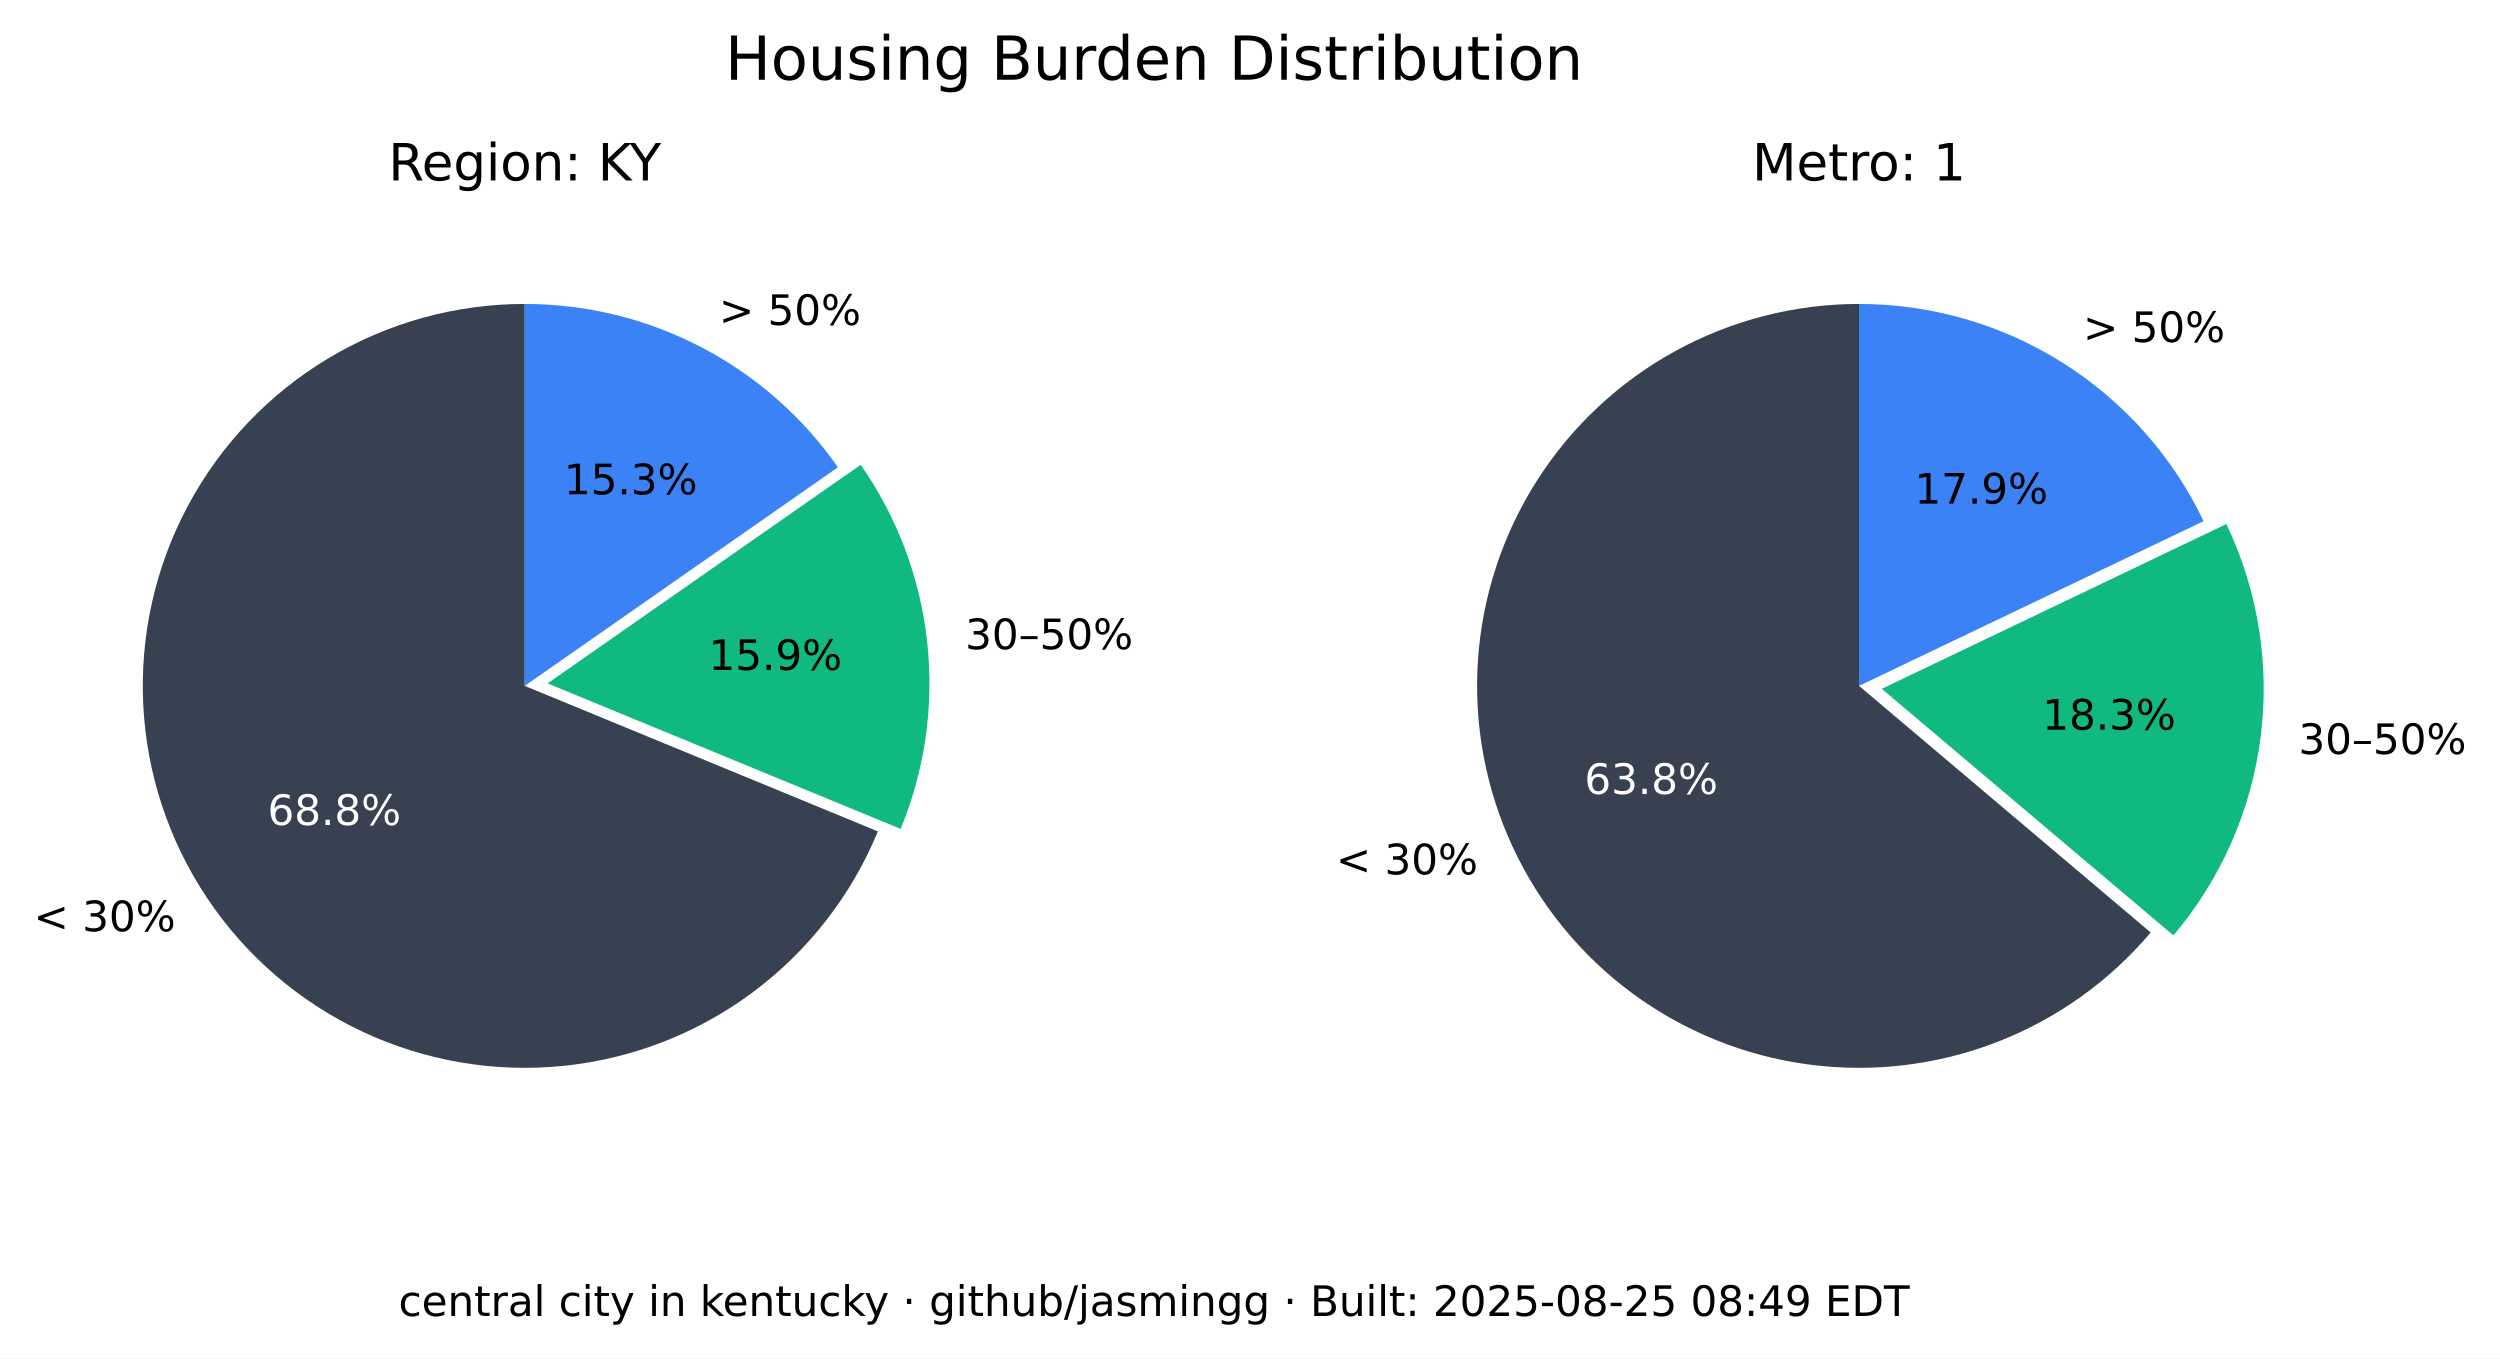
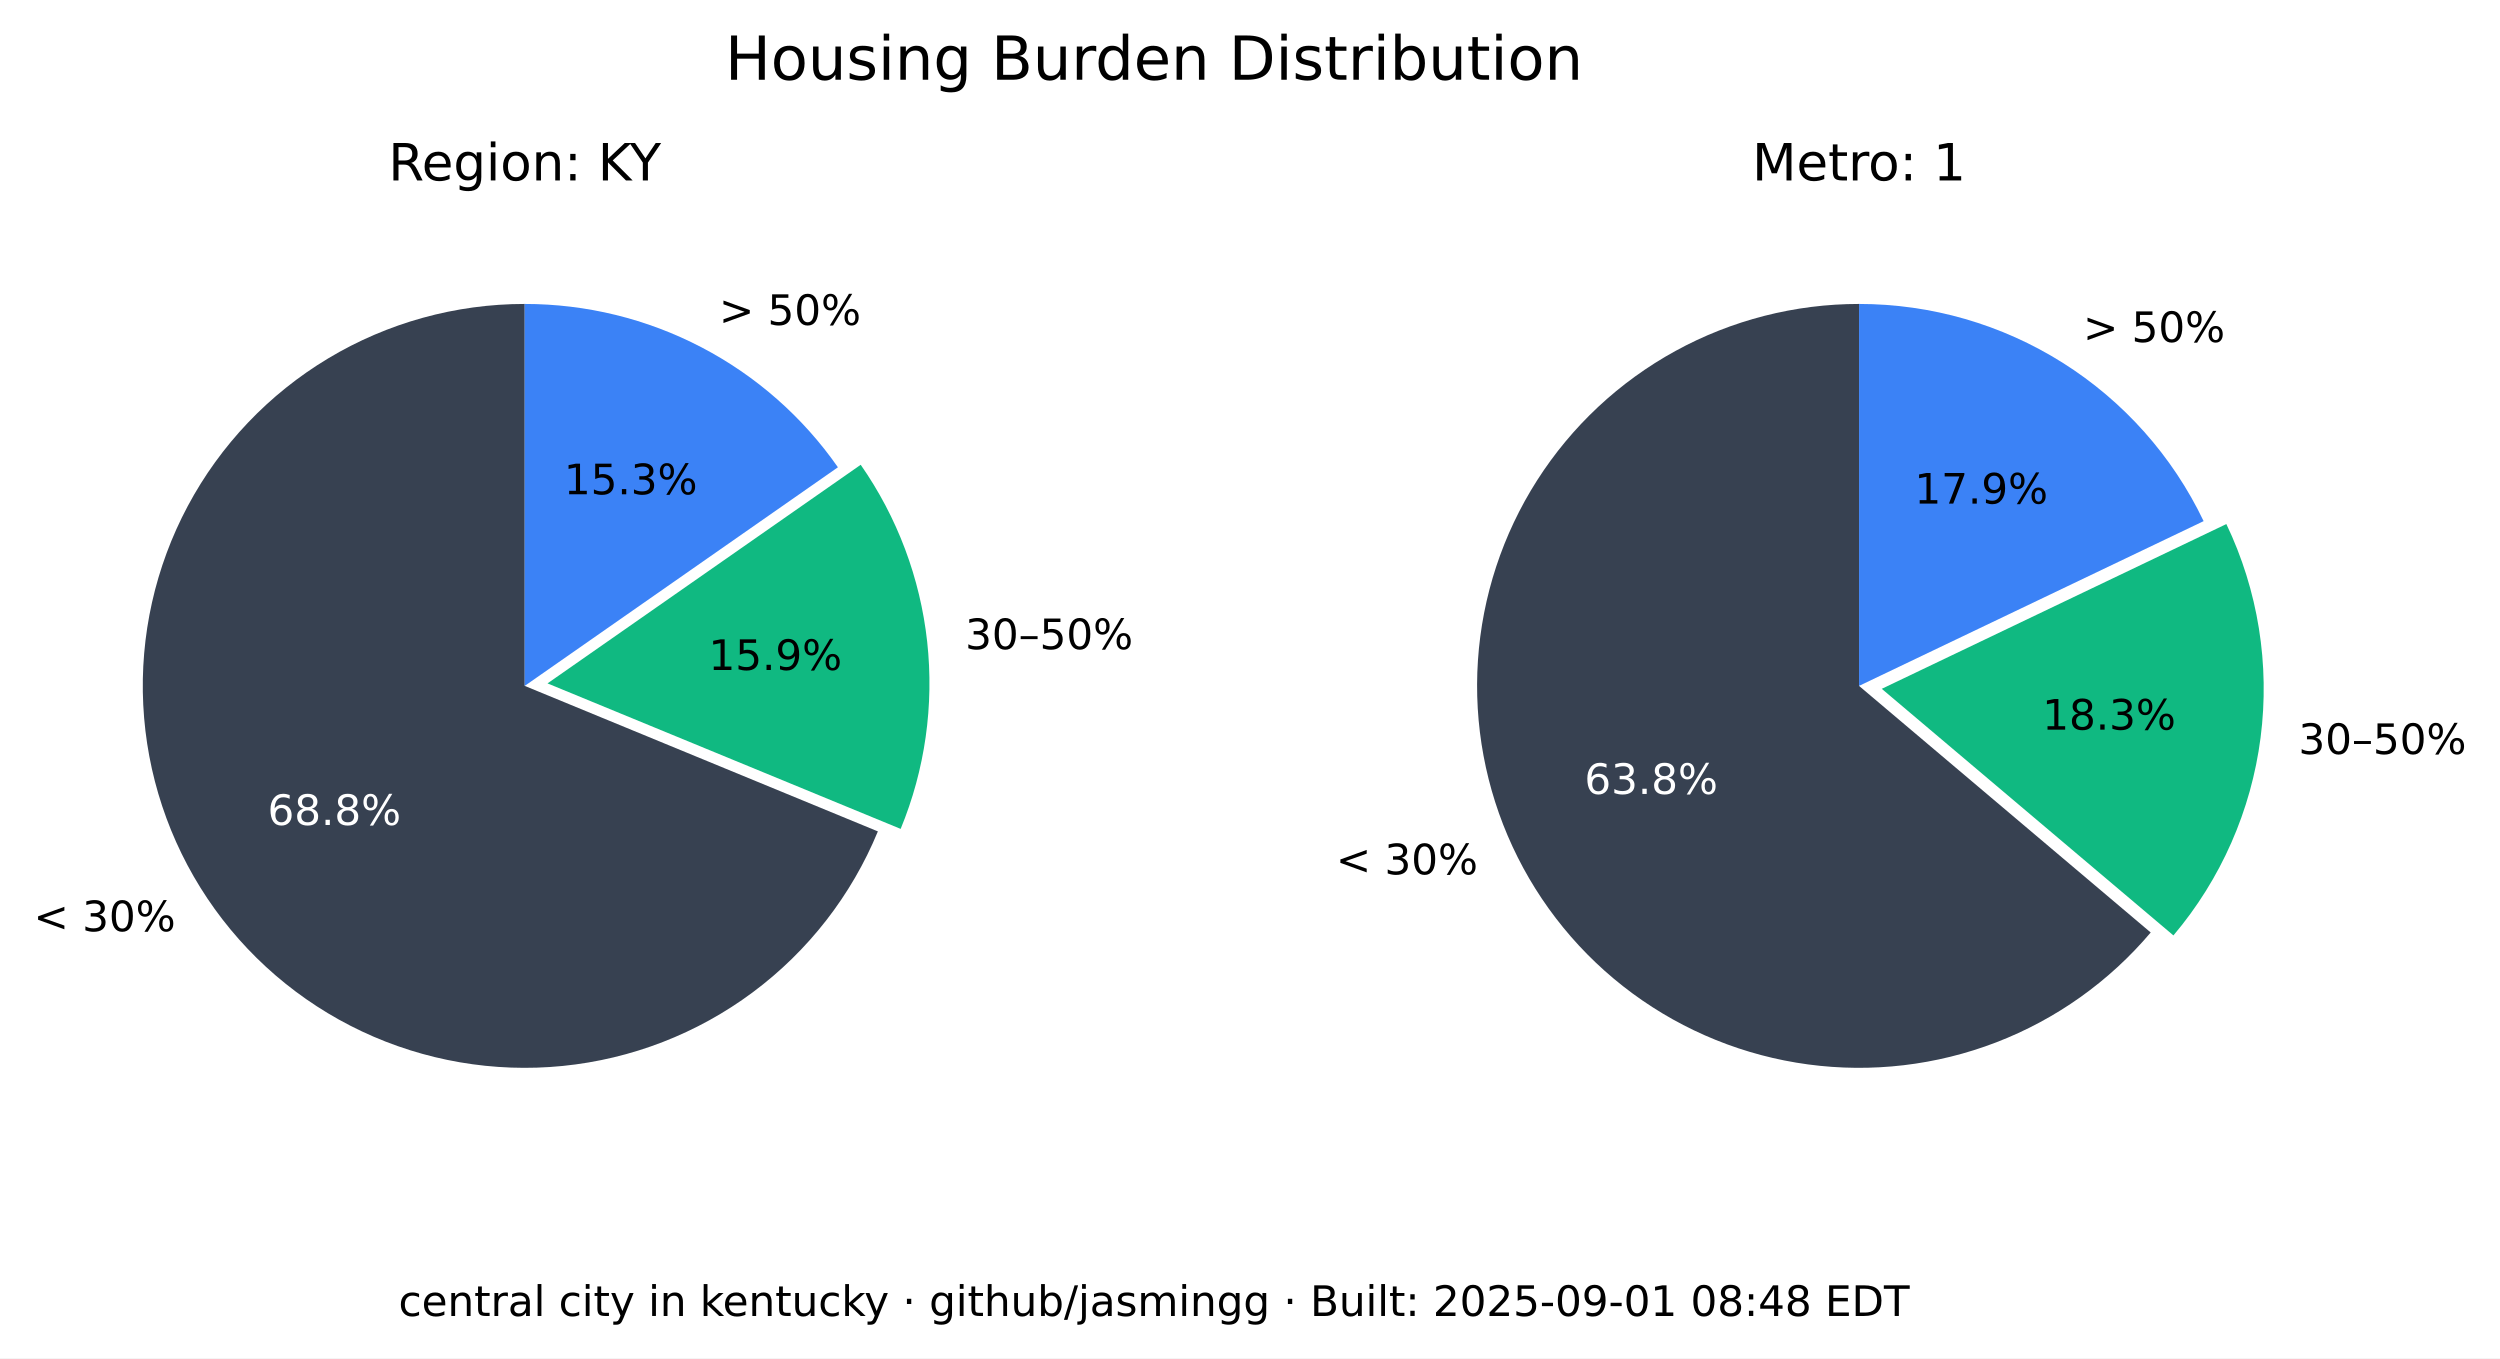
<svg xmlns="http://www.w3.org/2000/svg" xmlns:xlink="http://www.w3.org/1999/xlink" width="535.361pt" height="290.88pt" viewBox="0 0 535.361 290.88" version="1.1">
  <defs>
    <style type="text/css">*{stroke-linejoin: round; stroke-linecap: butt}</style>
  </defs>
  <g id="figure_1">
    <g id="patch_1">
      <path d="M 0 290.88  L 535.361 290.88  L 535.361 0  L 0 0  z " style="fill: #ffffff" />
    </g>
    <g id="axes_1">
      <g id="patch_2">
        <path d="M 112.367 65.088  C 97.551 65.088 83.008 69.114 70.301 76.735  C 57.594 84.355 47.194 95.287 40.215 108.357  C 33.237 121.428 29.939 136.152 30.677 150.951  C 31.414 165.749 36.159 180.073 44.402 192.385  C 52.646 204.697 64.082 214.541 77.483 220.86  C 90.885 227.179 105.755 229.74 120.499 228.267  C 135.242 226.794 149.312 221.342 161.199 212.496  C 173.085 203.65 182.347 191.738 187.992 178.039  L 112.367 146.88  z " style="fill: #374151" />
      </g>
      <g id="patch_3">
        <path d="M 192.87 177.503  C 198.091 164.831 200.044 151.048 198.55 137.424  C 197.055 123.8 192.159 110.768 184.314 99.529  L 117.246 146.345  z " style="fill: #10b981" />
      </g>
      <g id="patch_4">
        <path d="M 179.436 100.064  C 171.899 89.266 161.864 80.446 150.188 74.357  C 138.512 68.268 125.536 65.088 112.367 65.088  L 112.367 146.88  z " style="fill: #3b82f6" />
      </g>
      <g id="matplotlib.axis_1" />
      <g id="matplotlib.axis_2" />
      <g id="text_1">
        <g transform="translate(7.2 199.4189) scale(0.09 -0.09)">
          <defs>
            <path id="DejaVuSans-3c" d="M 4684 3150  L 1459 2003  L 4684 863  L 4684 294  L 678 1747  L 678 2266  L 4684 3719  L 4684 3150  z " transform="scale(0.015625)" />
            <path id="DejaVuSans-20" transform="scale(0.015625)" />
            <path id="DejaVuSans-33" d="M 2597 2516  Q 3050 2419 3304 2112  Q 3559 1806 3559 1356  Q 3559 666 3084 287  Q 2609 -91 1734 -91  Q 1441 -91 1130 -33  Q 819 25 488 141  L 488 750  Q 750 597 1062 519  Q 1375 441 1716 441  Q 2309 441 2620 675  Q 2931 909 2931 1356  Q 2931 1769 2642 2001  Q 2353 2234 1838 2234  L 1294 2234  L 1294 2753  L 1863 2753  Q 2328 2753 2575 2939  Q 2822 3125 2822 3475  Q 2822 3834 2567 4026  Q 2313 4219 1838 4219  Q 1578 4219 1281 4162  Q 984 4106 628 3988  L 628 4550  Q 988 4650 1302 4700  Q 1616 4750 1894 4750  Q 2613 4750 3031 4423  Q 3450 4097 3450 3541  Q 3450 3153 3228 2886  Q 3006 2619 2597 2516  z " transform="scale(0.015625)" />
            <path id="DejaVuSans-30" d="M 2034 4250  Q 1547 4250 1301 3770  Q 1056 3291 1056 2328  Q 1056 1369 1301 889  Q 1547 409 2034 409  Q 2525 409 2770 889  Q 3016 1369 3016 2328  Q 3016 3291 2770 3770  Q 2525 4250 2034 4250  z M 2034 4750  Q 2819 4750 3233 4129  Q 3647 3509 3647 2328  Q 3647 1150 3233 529  Q 2819 -91 2034 -91  Q 1250 -91 836 529  Q 422 1150 422 2328  Q 422 3509 836 4129  Q 1250 4750 2034 4750  z " transform="scale(0.015625)" />
            <path id="DejaVuSans-25" d="M 4653 2053  Q 4381 2053 4226 1822  Q 4072 1591 4072 1178  Q 4072 772 4226 539  Q 4381 306 4653 306  Q 4919 306 5073 539  Q 5228 772 5228 1178  Q 5228 1588 5073 1820  Q 4919 2053 4653 2053  z M 4653 2450  Q 5147 2450 5437 2106  Q 5728 1763 5728 1178  Q 5728 594 5436 251  Q 5144 -91 4653 -91  Q 4153 -91 3862 251  Q 3572 594 3572 1178  Q 3572 1766 3864 2108  Q 4156 2450 4653 2450  z M 1428 4353  Q 1159 4353 1004 4120  Q 850 3888 850 3481  Q 850 3069 1003 2837  Q 1156 2606 1428 2606  Q 1700 2606 1854 2837  Q 2009 3069 2009 3481  Q 2009 3884 1853 4118  Q 1697 4353 1428 4353  z M 4250 4750  L 4750 4750  L 1831 -91  L 1331 -91  L 4250 4750  z M 1428 4750  Q 1922 4750 2215 4408  Q 2509 4066 2509 3481  Q 2509 2891 2217 2550  Q 1925 2209 1428 2209  Q 931 2209 642 2551  Q 353 2894 353 3481  Q 353 4063 643 4406  Q 934 4750 1428 4750  z " transform="scale(0.015625)" />
          </defs>
          <use xlink:href="#DejaVuSans-3c" />
          <use xlink:href="#DejaVuSans-20" x="83.789" />
          <use xlink:href="#DejaVuSans-33" x="115.576" />
          <use xlink:href="#DejaVuSans-30" x="179.199" />
          <use xlink:href="#DejaVuSans-25" x="242.822" />
        </g>
      </g>
      <g id="text_2">
        <g style="fill: #ffffff" transform="translate(57.29316 176.6664) scale(0.09 -0.09)">
          <defs>
            <path id="DejaVuSans-36" d="M 2113 2584  Q 1688 2584 1439 2293  Q 1191 2003 1191 1497  Q 1191 994 1439 701  Q 1688 409 2113 409  Q 2538 409 2786 701  Q 3034 994 3034 1497  Q 3034 2003 2786 2293  Q 2538 2584 2113 2584  z M 3366 4563  L 3366 3988  Q 3128 4100 2886 4159  Q 2644 4219 2406 4219  Q 1781 4219 1451 3797  Q 1122 3375 1075 2522  Q 1259 2794 1537 2939  Q 1816 3084 2150 3084  Q 2853 3084 3261 2657  Q 3669 2231 3669 1497  Q 3669 778 3244 343  Q 2819 -91 2113 -91  Q 1303 -91 875 529  Q 447 1150 447 2328  Q 447 3434 972 4092  Q 1497 4750 2381 4750  Q 2619 4750 2861 4703  Q 3103 4656 3366 4563  z " transform="scale(0.015625)" />
            <path id="DejaVuSans-38" d="M 2034 2216  Q 1584 2216 1326 1975  Q 1069 1734 1069 1313  Q 1069 891 1326 650  Q 1584 409 2034 409  Q 2484 409 2743 651  Q 3003 894 3003 1313  Q 3003 1734 2745 1975  Q 2488 2216 2034 2216  z M 1403 2484  Q 997 2584 770 2862  Q 544 3141 544 3541  Q 544 4100 942 4425  Q 1341 4750 2034 4750  Q 2731 4750 3128 4425  Q 3525 4100 3525 3541  Q 3525 3141 3298 2862  Q 3072 2584 2669 2484  Q 3125 2378 3379 2068  Q 3634 1759 3634 1313  Q 3634 634 3220 271  Q 2806 -91 2034 -91  Q 1263 -91 848 271  Q 434 634 434 1313  Q 434 1759 690 2068  Q 947 2378 1403 2484  z M 1172 3481  Q 1172 3119 1398 2916  Q 1625 2713 2034 2713  Q 2441 2713 2670 2916  Q 2900 3119 2900 3481  Q 2900 3844 2670 4047  Q 2441 4250 2034 4250  Q 1625 4250 1398 4047  Q 1172 3844 1172 3481  z " transform="scale(0.015625)" />
            <path id="DejaVuSans-2e" d="M 684 794  L 1344 794  L 1344 0  L 684 0  L 684 794  z " transform="scale(0.015625)" />
          </defs>
          <use xlink:href="#DejaVuSans-36" />
          <use xlink:href="#DejaVuSans-38" x="63.623" />
          <use xlink:href="#DejaVuSans-2e" x="127.246" />
          <use xlink:href="#DejaVuSans-38" x="159.033" />
          <use xlink:href="#DejaVuSans-25" x="222.656" />
        </g>
      </g>
      <g id="text_3">
        <g transform="translate(206.68 139.015) scale(0.09 -0.09)">
          <defs>
            <path id="DejaVuSans-2013" d="M 313 1978  L 2888 1978  L 2888 1528  L 313 1528  L 313 1978  z " transform="scale(0.015625)" />
            <path id="DejaVuSans-35" d="M 691 4666  L 3169 4666  L 3169 4134  L 1269 4134  L 1269 2991  Q 1406 3038 1543 3061  Q 1681 3084 1819 3084  Q 2600 3084 3056 2656  Q 3513 2228 3513 1497  Q 3513 744 3044 326  Q 2575 -91 1722 -91  Q 1428 -91 1123 -41  Q 819 9 494 109  L 494 744  Q 775 591 1075 516  Q 1375 441 1709 441  Q 2250 441 2565 725  Q 2881 1009 2881 1497  Q 2881 1984 2565 2268  Q 2250 2553 1709 2553  Q 1456 2553 1204 2497  Q 953 2441 691 2322  L 691 4666  z " transform="scale(0.015625)" />
          </defs>
          <use xlink:href="#DejaVuSans-33" />
          <use xlink:href="#DejaVuSans-30" x="63.623" />
          <use xlink:href="#DejaVuSans-2013" x="127.246" />
          <use xlink:href="#DejaVuSans-35" x="177.246" />
          <use xlink:href="#DejaVuSans-30" x="240.869" />
          <use xlink:href="#DejaVuSans-25" x="304.492" />
        </g>
      </g>
      <g id="text_4">
        <g transform="translate(151.7328 143.4755) scale(0.09 -0.09)">
          <defs>
            <path id="DejaVuSans-31" d="M 794 531  L 1825 531  L 1825 4091  L 703 3866  L 703 4441  L 1819 4666  L 2450 4666  L 2450 531  L 3481 531  L 3481 0  L 794 0  L 794 531  z " transform="scale(0.015625)" />
            <path id="DejaVuSans-39" d="M 703 97  L 703 672  Q 941 559 1184 500  Q 1428 441 1663 441  Q 2288 441 2617 861  Q 2947 1281 2994 2138  Q 2813 1869 2534 1725  Q 2256 1581 1919 1581  Q 1219 1581 811 2004  Q 403 2428 403 3163  Q 403 3881 828 4315  Q 1253 4750 1959 4750  Q 2769 4750 3195 4129  Q 3622 3509 3622 2328  Q 3622 1225 3098 567  Q 2575 -91 1691 -91  Q 1453 -91 1209 -44  Q 966 3 703 97  z M 1959 2075  Q 2384 2075 2632 2365  Q 2881 2656 2881 3163  Q 2881 3666 2632 3958  Q 2384 4250 1959 4250  Q 1534 4250 1286 3958  Q 1038 3666 1038 3163  Q 1038 2656 1286 2365  Q 1534 2075 1959 2075  z " transform="scale(0.015625)" />
          </defs>
          <use xlink:href="#DejaVuSans-31" />
          <use xlink:href="#DejaVuSans-35" x="63.623" />
          <use xlink:href="#DejaVuSans-2e" x="127.246" />
          <use xlink:href="#DejaVuSans-39" x="159.033" />
          <use xlink:href="#DejaVuSans-25" x="222.656" />
        </g>
      </g>
      <g id="text_5">
        <g transform="translate(153.97 69.58851) scale(0.09 -0.09)">
          <defs>
            <path id="DejaVuSans-3e" d="M 678 3150  L 678 3719  L 4684 2266  L 4684 1747  L 678 294  L 678 863  L 3897 2003  L 678 3150  z " transform="scale(0.015625)" />
          </defs>
          <use xlink:href="#DejaVuSans-3e" />
          <use xlink:href="#DejaVuSans-20" x="83.789" />
          <use xlink:href="#DejaVuSans-35" x="115.576" />
          <use xlink:href="#DejaVuSans-30" x="179.199" />
          <use xlink:href="#DejaVuSans-25" x="242.822" />
        </g>
      </g>
      <g id="text_6">
        <g transform="translate(120.7644 105.8498) scale(0.09 -0.09)">
          <use xlink:href="#DejaVuSans-31" />
          <use xlink:href="#DejaVuSans-35" x="63.623" />
          <use xlink:href="#DejaVuSans-2e" x="127.246" />
          <use xlink:href="#DejaVuSans-33" x="159.033" />
          <use xlink:href="#DejaVuSans-25" x="222.656" />
        </g>
      </g>
      <g id="text_7">
        <g transform="translate(83.17094 38.64) scale(0.11 -0.11)">
          <defs>
            <path id="DejaVuSans-52" d="M 2841 2188  Q 3044 2119 3236 1894  Q 3428 1669 3622 1275  L 4263 0  L 3584 0  L 2988 1197  Q 2756 1666 2539 1819  Q 2322 1972 1947 1972  L 1259 1972  L 1259 0  L 628 0  L 628 4666  L 2053 4666  Q 2853 4666 3247 4331  Q 3641 3997 3641 3322  Q 3641 2881 3436 2590  Q 3231 2300 2841 2188  z M 1259 4147  L 1259 2491  L 2053 2491  Q 2509 2491 2742 2702  Q 2975 2913 2975 3322  Q 2975 3731 2742 3939  Q 2509 4147 2053 4147  L 1259 4147  z " transform="scale(0.015625)" />
            <path id="DejaVuSans-65" d="M 3597 1894  L 3597 1613  L 953 1613  Q 991 1019 1311 708  Q 1631 397 2203 397  Q 2534 397 2845 478  Q 3156 559 3463 722  L 3463 178  Q 3153 47 2828 -22  Q 2503 -91 2169 -91  Q 1331 -91 842 396  Q 353 884 353 1716  Q 353 2575 817 3079  Q 1281 3584 2069 3584  Q 2775 3584 3186 3129  Q 3597 2675 3597 1894  z M 3022 2063  Q 3016 2534 2758 2815  Q 2500 3097 2075 3097  Q 1594 3097 1305 2825  Q 1016 2553 972 2059  L 3022 2063  z " transform="scale(0.015625)" />
            <path id="DejaVuSans-67" d="M 2906 1791  Q 2906 2416 2648 2759  Q 2391 3103 1925 3103  Q 1463 3103 1205 2759  Q 947 2416 947 1791  Q 947 1169 1205 825  Q 1463 481 1925 481  Q 2391 481 2648 825  Q 2906 1169 2906 1791  z M 3481 434  Q 3481 -459 3084 -895  Q 2688 -1331 1869 -1331  Q 1566 -1331 1297 -1286  Q 1028 -1241 775 -1147  L 775 -588  Q 1028 -725 1275 -790  Q 1522 -856 1778 -856  Q 2344 -856 2625 -561  Q 2906 -266 2906 331  L 2906 616  Q 2728 306 2450 153  Q 2172 0 1784 0  Q 1141 0 747 490  Q 353 981 353 1791  Q 353 2603 747 3093  Q 1141 3584 1784 3584  Q 2172 3584 2450 3431  Q 2728 3278 2906 2969  L 2906 3500  L 3481 3500  L 3481 434  z " transform="scale(0.015625)" />
            <path id="DejaVuSans-69" d="M 603 3500  L 1178 3500  L 1178 0  L 603 0  L 603 3500  z M 603 4863  L 1178 4863  L 1178 4134  L 603 4134  L 603 4863  z " transform="scale(0.015625)" />
            <path id="DejaVuSans-6f" d="M 1959 3097  Q 1497 3097 1228 2736  Q 959 2375 959 1747  Q 959 1119 1226 758  Q 1494 397 1959 397  Q 2419 397 2687 759  Q 2956 1122 2956 1747  Q 2956 2369 2687 2733  Q 2419 3097 1959 3097  z M 1959 3584  Q 2709 3584 3137 3096  Q 3566 2609 3566 1747  Q 3566 888 3137 398  Q 2709 -91 1959 -91  Q 1206 -91 779 398  Q 353 888 353 1747  Q 353 2609 779 3096  Q 1206 3584 1959 3584  z " transform="scale(0.015625)" />
            <path id="DejaVuSans-6e" d="M 3513 2113  L 3513 0  L 2938 0  L 2938 2094  Q 2938 2591 2744 2837  Q 2550 3084 2163 3084  Q 1697 3084 1428 2787  Q 1159 2491 1159 1978  L 1159 0  L 581 0  L 581 3500  L 1159 3500  L 1159 2956  Q 1366 3272 1645 3428  Q 1925 3584 2291 3584  Q 2894 3584 3203 3211  Q 3513 2838 3513 2113  z " transform="scale(0.015625)" />
            <path id="DejaVuSans-3a" d="M 750 794  L 1409 794  L 1409 0  L 750 0  L 750 794  z M 750 3309  L 1409 3309  L 1409 2516  L 750 2516  L 750 3309  z " transform="scale(0.015625)" />
            <path id="DejaVuSans-4b" d="M 628 4666  L 1259 4666  L 1259 2694  L 3353 4666  L 4166 4666  L 1850 2491  L 4331 0  L 3500 0  L 1259 2247  L 1259 0  L 628 0  L 628 4666  z " transform="scale(0.015625)" />
            <path id="DejaVuSans-59" d="M -13 4666  L 666 4666  L 1959 2747  L 3244 4666  L 3922 4666  L 2272 2222  L 2272 0  L 1638 0  L 1638 2222  L -13 4666  z " transform="scale(0.015625)" />
          </defs>
          <use xlink:href="#DejaVuSans-52" />
          <use xlink:href="#DejaVuSans-65" x="64.982" />
          <use xlink:href="#DejaVuSans-67" x="126.506" />
          <use xlink:href="#DejaVuSans-69" x="189.982" />
          <use xlink:href="#DejaVuSans-6f" x="217.766" />
          <use xlink:href="#DejaVuSans-6e" x="278.947" />
          <use xlink:href="#DejaVuSans-3a" x="342.326" />
          <use xlink:href="#DejaVuSans-20" x="376.018" />
          <use xlink:href="#DejaVuSans-4b" x="407.805" />
          <use xlink:href="#DejaVuSans-59" x="469.756" />
        </g>
      </g>
    </g>
    <g id="axes_2">
      <g id="patch_5">
        <path d="M 398.102 65.088  C 384.363 65.088 370.843 68.55 358.795 75.152  C 346.746 81.755 336.553 91.288 329.16 102.868  C 321.768 114.449 317.41 127.707 316.493 141.415  C 315.575 155.124 318.125 168.845 323.908 181.307  C 329.691 193.77 338.522 204.577 349.583 212.727  C 360.643 220.877 373.581 226.11 387.197 227.942  C 400.813 229.774 414.674 228.145 427.495 223.208  C 440.317 218.271 451.689 210.181 460.56 199.69  L 398.102 146.88  z " style="fill: #374151" />
      </g>
      <g id="patch_6">
        <path d="M 465.427 200.316  C 475.6 188.286 482.083 173.568 484.093 157.942  C 486.103 142.316 483.556 126.437 476.76 112.224  L 402.969 147.506  z " style="fill: #10b981" />
      </g>
      <g id="patch_7">
        <path d="M 471.893 111.598  C 465.235 97.674 454.771 85.915 441.714 77.686  C 428.658 69.456 413.535 65.088 398.102 65.088  L 398.102 146.88  z " style="fill: #3b82f6" />
      </g>
      <g id="matplotlib.axis_3" />
      <g id="matplotlib.axis_4" />
      <g id="text_8">
        <g transform="translate(286.0829 187.2335) scale(0.09 -0.09)">
          <use xlink:href="#DejaVuSans-3c" />
          <use xlink:href="#DejaVuSans-20" x="83.789" />
          <use xlink:href="#DejaVuSans-33" x="115.576" />
          <use xlink:href="#DejaVuSans-30" x="179.199" />
          <use xlink:href="#DejaVuSans-25" x="242.822" />
        </g>
      </g>
      <g id="text_9">
        <g style="fill: #ffffff" transform="translate(339.2904 170.0199) scale(0.09 -0.09)">
          <use xlink:href="#DejaVuSans-36" />
          <use xlink:href="#DejaVuSans-33" x="63.623" />
          <use xlink:href="#DejaVuSans-2e" x="127.246" />
          <use xlink:href="#DejaVuSans-38" x="159.033" />
          <use xlink:href="#DejaVuSans-25" x="222.656" />
        </g>
      </g>
      <g id="text_10">
        <g transform="translate(492.2051 161.4692) scale(0.09 -0.09)">
          <use xlink:href="#DejaVuSans-33" />
          <use xlink:href="#DejaVuSans-30" x="63.623" />
          <use xlink:href="#DejaVuSans-2013" x="127.246" />
          <use xlink:href="#DejaVuSans-35" x="177.246" />
          <use xlink:href="#DejaVuSans-30" x="240.869" />
          <use xlink:href="#DejaVuSans-25" x="304.492" />
        </g>
      </g>
      <g id="text_11">
        <g transform="translate(437.3481 156.2512) scale(0.09 -0.09)">
          <use xlink:href="#DejaVuSans-31" />
          <use xlink:href="#DejaVuSans-38" x="63.623" />
          <use xlink:href="#DejaVuSans-2e" x="127.246" />
          <use xlink:href="#DejaVuSans-33" x="159.033" />
          <use xlink:href="#DejaVuSans-25" x="222.656" />
        </g>
      </g>
      <g id="text_12">
        <g transform="translate(446.0756 73.24948) scale(0.09 -0.09)">
          <use xlink:href="#DejaVuSans-3e" />
          <use xlink:href="#DejaVuSans-20" x="83.789" />
          <use xlink:href="#DejaVuSans-35" x="115.576" />
          <use xlink:href="#DejaVuSans-30" x="179.199" />
          <use xlink:href="#DejaVuSans-25" x="242.822" />
        </g>
      </g>
      <g id="text_13">
        <g transform="translate(409.9741 107.8467) scale(0.09 -0.09)">
          <defs>
            <path id="DejaVuSans-37" d="M 525 4666  L 3525 4666  L 3525 4397  L 1831 0  L 1172 0  L 2766 4134  L 525 4134  L 525 4666  z " transform="scale(0.015625)" />
          </defs>
          <use xlink:href="#DejaVuSans-31" />
          <use xlink:href="#DejaVuSans-37" x="63.623" />
          <use xlink:href="#DejaVuSans-2e" x="127.246" />
          <use xlink:href="#DejaVuSans-39" x="159.033" />
          <use xlink:href="#DejaVuSans-25" x="222.656" />
        </g>
      </g>
      <g id="text_14">
        <g transform="translate(375.2132 38.64) scale(0.11 -0.11)">
          <defs>
            <path id="DejaVuSans-4d" d="M 628 4666  L 1569 4666  L 2759 1491  L 3956 4666  L 4897 4666  L 4897 0  L 4281 0  L 4281 4097  L 3078 897  L 2444 897  L 1241 4097  L 1241 0  L 628 0  L 628 4666  z " transform="scale(0.015625)" />
            <path id="DejaVuSans-74" d="M 1172 4494  L 1172 3500  L 2356 3500  L 2356 3053  L 1172 3053  L 1172 1153  Q 1172 725 1289 603  Q 1406 481 1766 481  L 2356 481  L 2356 0  L 1766 0  Q 1100 0 847 248  Q 594 497 594 1153  L 594 3053  L 172 3053  L 172 3500  L 594 3500  L 594 4494  L 1172 4494  z " transform="scale(0.015625)" />
            <path id="DejaVuSans-72" d="M 2631 2963  Q 2534 3019 2420 3045  Q 2306 3072 2169 3072  Q 1681 3072 1420 2755  Q 1159 2438 1159 1844  L 1159 0  L 581 0  L 581 3500  L 1159 3500  L 1159 2956  Q 1341 3275 1631 3429  Q 1922 3584 2338 3584  Q 2397 3584 2469 3576  Q 2541 3569 2628 3553  L 2631 2963  z " transform="scale(0.015625)" />
          </defs>
          <use xlink:href="#DejaVuSans-4d" />
          <use xlink:href="#DejaVuSans-65" x="86.279" />
          <use xlink:href="#DejaVuSans-74" x="147.803" />
          <use xlink:href="#DejaVuSans-72" x="187.012" />
          <use xlink:href="#DejaVuSans-6f" x="225.875" />
          <use xlink:href="#DejaVuSans-3a" x="287.057" />
          <use xlink:href="#DejaVuSans-20" x="320.748" />
          <use xlink:href="#DejaVuSans-31" x="352.535" />
        </g>
      </g>
    </g>
    <g id="text_15">
      <g transform="translate(155.2784 17.07797) scale(0.13 -0.13)">
        <defs>
          <path id="DejaVuSans-48" d="M 628 4666  L 1259 4666  L 1259 2753  L 3553 2753  L 3553 4666  L 4184 4666  L 4184 0  L 3553 0  L 3553 2222  L 1259 2222  L 1259 0  L 628 0  L 628 4666  z " transform="scale(0.015625)" />
          <path id="DejaVuSans-75" d="M 544 1381  L 544 3500  L 1119 3500  L 1119 1403  Q 1119 906 1312 657  Q 1506 409 1894 409  Q 2359 409 2629 706  Q 2900 1003 2900 1516  L 2900 3500  L 3475 3500  L 3475 0  L 2900 0  L 2900 538  Q 2691 219 2414 64  Q 2138 -91 1772 -91  Q 1169 -91 856 284  Q 544 659 544 1381  z M 1991 3584  L 1991 3584  z " transform="scale(0.015625)" />
          <path id="DejaVuSans-73" d="M 2834 3397  L 2834 2853  Q 2591 2978 2328 3040  Q 2066 3103 1784 3103  Q 1356 3103 1142 2972  Q 928 2841 928 2578  Q 928 2378 1081 2264  Q 1234 2150 1697 2047  L 1894 2003  Q 2506 1872 2764 1633  Q 3022 1394 3022 966  Q 3022 478 2636 193  Q 2250 -91 1575 -91  Q 1294 -91 989 -36  Q 684 19 347 128  L 347 722  Q 666 556 975 473  Q 1284 391 1588 391  Q 1994 391 2212 530  Q 2431 669 2431 922  Q 2431 1156 2273 1281  Q 2116 1406 1581 1522  L 1381 1569  Q 847 1681 609 1914  Q 372 2147 372 2553  Q 372 3047 722 3315  Q 1072 3584 1716 3584  Q 2034 3584 2315 3537  Q 2597 3491 2834 3397  z " transform="scale(0.015625)" />
          <path id="DejaVuSans-42" d="M 1259 2228  L 1259 519  L 2272 519  Q 2781 519 3026 730  Q 3272 941 3272 1375  Q 3272 1813 3026 2020  Q 2781 2228 2272 2228  L 1259 2228  z M 1259 4147  L 1259 2741  L 2194 2741  Q 2656 2741 2882 2914  Q 3109 3088 3109 3444  Q 3109 3797 2882 3972  Q 2656 4147 2194 4147  L 1259 4147  z M 628 4666  L 2241 4666  Q 2963 4666 3353 4366  Q 3744 4066 3744 3513  Q 3744 3084 3544 2831  Q 3344 2578 2956 2516  Q 3422 2416 3680 2098  Q 3938 1781 3938 1306  Q 3938 681 3513 340  Q 3088 0 2303 0  L 628 0  L 628 4666  z " transform="scale(0.015625)" />
          <path id="DejaVuSans-64" d="M 2906 2969  L 2906 4863  L 3481 4863  L 3481 0  L 2906 0  L 2906 525  Q 2725 213 2448 61  Q 2172 -91 1784 -91  Q 1150 -91 751 415  Q 353 922 353 1747  Q 353 2572 751 3078  Q 1150 3584 1784 3584  Q 2172 3584 2448 3432  Q 2725 3281 2906 2969  z M 947 1747  Q 947 1113 1208 752  Q 1469 391 1925 391  Q 2381 391 2643 752  Q 2906 1113 2906 1747  Q 2906 2381 2643 2742  Q 2381 3103 1925 3103  Q 1469 3103 1208 2742  Q 947 2381 947 1747  z " transform="scale(0.015625)" />
          <path id="DejaVuSans-44" d="M 1259 4147  L 1259 519  L 2022 519  Q 2988 519 3436 956  Q 3884 1394 3884 2338  Q 3884 3275 3436 3711  Q 2988 4147 2022 4147  L 1259 4147  z M 628 4666  L 1925 4666  Q 3281 4666 3915 4102  Q 4550 3538 4550 2338  Q 4550 1131 3912 565  Q 3275 0 1925 0  L 628 0  L 628 4666  z " transform="scale(0.015625)" />
          <path id="DejaVuSans-62" d="M 3116 1747  Q 3116 2381 2855 2742  Q 2594 3103 2138 3103  Q 1681 3103 1420 2742  Q 1159 2381 1159 1747  Q 1159 1113 1420 752  Q 1681 391 2138 391  Q 2594 391 2855 752  Q 3116 1113 3116 1747  z M 1159 2969  Q 1341 3281 1617 3432  Q 1894 3584 2278 3584  Q 2916 3584 3314 3078  Q 3713 2572 3713 1747  Q 3713 922 3314 415  Q 2916 -91 2278 -91  Q 1894 -91 1617 61  Q 1341 213 1159 525  L 1159 0  L 581 0  L 581 4863  L 1159 4863  L 1159 2969  z " transform="scale(0.015625)" />
        </defs>
        <use xlink:href="#DejaVuSans-48" />
        <use xlink:href="#DejaVuSans-6f" x="75.195" />
        <use xlink:href="#DejaVuSans-75" x="136.377" />
        <use xlink:href="#DejaVuSans-73" x="199.756" />
        <use xlink:href="#DejaVuSans-69" x="251.855" />
        <use xlink:href="#DejaVuSans-6e" x="279.639" />
        <use xlink:href="#DejaVuSans-67" x="343.018" />
        <use xlink:href="#DejaVuSans-20" x="406.494" />
        <use xlink:href="#DejaVuSans-42" x="438.281" />
        <use xlink:href="#DejaVuSans-75" x="506.885" />
        <use xlink:href="#DejaVuSans-72" x="570.264" />
        <use xlink:href="#DejaVuSans-64" x="609.627" />
        <use xlink:href="#DejaVuSans-65" x="673.104" />
        <use xlink:href="#DejaVuSans-6e" x="734.627" />
        <use xlink:href="#DejaVuSans-20" x="798.006" />
        <use xlink:href="#DejaVuSans-44" x="829.793" />
        <use xlink:href="#DejaVuSans-69" x="906.795" />
        <use xlink:href="#DejaVuSans-73" x="934.578" />
        <use xlink:href="#DejaVuSans-74" x="986.678" />
        <use xlink:href="#DejaVuSans-72" x="1025.887" />
        <use xlink:href="#DejaVuSans-69" x="1067" />
        <use xlink:href="#DejaVuSans-62" x="1094.783" />
        <use xlink:href="#DejaVuSans-75" x="1158.26" />
        <use xlink:href="#DejaVuSans-74" x="1221.639" />
        <use xlink:href="#DejaVuSans-69" x="1260.848" />
        <use xlink:href="#DejaVuSans-6f" x="1288.631" />
        <use xlink:href="#DejaVuSans-6e" x="1349.812" />
      </g>
    </g>
    <g id="text_16">
      <g transform="translate(85.34623 281.8083) scale(0.09 -0.09)">
        <defs>
          <path id="DejaVuSans-63" d="M 3122 3366  L 3122 2828  Q 2878 2963 2633 3030  Q 2388 3097 2138 3097  Q 1578 3097 1268 2742  Q 959 2388 959 1747  Q 959 1106 1268 751  Q 1578 397 2138 397  Q 2388 397 2633 464  Q 2878 531 3122 666  L 3122 134  Q 2881 22 2623 -34  Q 2366 -91 2075 -91  Q 1284 -91 818 406  Q 353 903 353 1747  Q 353 2603 823 3093  Q 1294 3584 2113 3584  Q 2378 3584 2631 3529  Q 2884 3475 3122 3366  z " transform="scale(0.015625)" />
          <path id="DejaVuSans-61" d="M 2194 1759  Q 1497 1759 1228 1600  Q 959 1441 959 1056  Q 959 750 1161 570  Q 1363 391 1709 391  Q 2188 391 2477 730  Q 2766 1069 2766 1631  L 2766 1759  L 2194 1759  z M 3341 1997  L 3341 0  L 2766 0  L 2766 531  Q 2569 213 2275 61  Q 1981 -91 1556 -91  Q 1019 -91 701 211  Q 384 513 384 1019  Q 384 1609 779 1909  Q 1175 2209 1959 2209  L 2766 2209  L 2766 2266  Q 2766 2663 2505 2880  Q 2244 3097 1772 3097  Q 1472 3097 1187 3025  Q 903 2953 641 2809  L 641 3341  Q 956 3463 1253 3523  Q 1550 3584 1831 3584  Q 2591 3584 2966 3190  Q 3341 2797 3341 1997  z " transform="scale(0.015625)" />
          <path id="DejaVuSans-6c" d="M 603 4863  L 1178 4863  L 1178 0  L 603 0  L 603 4863  z " transform="scale(0.015625)" />
          <path id="DejaVuSans-79" d="M 2059 -325  Q 1816 -950 1584 -1140  Q 1353 -1331 966 -1331  L 506 -1331  L 506 -850  L 844 -850  Q 1081 -850 1212 -737  Q 1344 -625 1503 -206  L 1606 56  L 191 3500  L 800 3500  L 1894 763  L 2988 3500  L 3597 3500  L 2059 -325  z " transform="scale(0.015625)" />
          <path id="DejaVuSans-6b" d="M 581 4863  L 1159 4863  L 1159 1991  L 2875 3500  L 3609 3500  L 1753 1863  L 3688 0  L 2938 0  L 1159 1709  L 1159 0  L 581 0  L 581 4863  z " transform="scale(0.015625)" />
          <path id="DejaVuSans-b7" d="M 684 2619  L 1344 2619  L 1344 1825  L 684 1825  L 684 2619  z " transform="scale(0.015625)" />
          <path id="DejaVuSans-68" d="M 3513 2113  L 3513 0  L 2938 0  L 2938 2094  Q 2938 2591 2744 2837  Q 2550 3084 2163 3084  Q 1697 3084 1428 2787  Q 1159 2491 1159 1978  L 1159 0  L 581 0  L 581 4863  L 1159 4863  L 1159 2956  Q 1366 3272 1645 3428  Q 1925 3584 2291 3584  Q 2894 3584 3203 3211  Q 3513 2838 3513 2113  z " transform="scale(0.015625)" />
          <path id="DejaVuSans-2f" d="M 1625 4666  L 2156 4666  L 531 -594  L 0 -594  L 1625 4666  z " transform="scale(0.015625)" />
          <path id="DejaVuSans-6a" d="M 603 3500  L 1178 3500  L 1178 -63  Q 1178 -731 923 -1031  Q 669 -1331 103 -1331  L -116 -1331  L -116 -844  L 38 -844  Q 366 -844 484 -692  Q 603 -541 603 -63  L 603 3500  z M 603 4863  L 1178 4863  L 1178 4134  L 603 4134  L 603 4863  z " transform="scale(0.015625)" />
          <path id="DejaVuSans-6d" d="M 3328 2828  Q 3544 3216 3844 3400  Q 4144 3584 4550 3584  Q 5097 3584 5394 3201  Q 5691 2819 5691 2113  L 5691 0  L 5113 0  L 5113 2094  Q 5113 2597 4934 2840  Q 4756 3084 4391 3084  Q 3944 3084 3684 2787  Q 3425 2491 3425 1978  L 3425 0  L 2847 0  L 2847 2094  Q 2847 2600 2669 2842  Q 2491 3084 2119 3084  Q 1678 3084 1418 2786  Q 1159 2488 1159 1978  L 1159 0  L 581 0  L 581 3500  L 1159 3500  L 1159 2956  Q 1356 3278 1631 3431  Q 1906 3584 2284 3584  Q 2666 3584 2933 3390  Q 3200 3197 3328 2828  z " transform="scale(0.015625)" />
          <path id="DejaVuSans-32" d="M 1228 531  L 3431 531  L 3431 0  L 469 0  L 469 531  Q 828 903 1448 1529  Q 2069 2156 2228 2338  Q 2531 2678 2651 2914  Q 2772 3150 2772 3378  Q 2772 3750 2511 3984  Q 2250 4219 1831 4219  Q 1534 4219 1204 4116  Q 875 4013 500 3803  L 500 4441  Q 881 4594 1212 4672  Q 1544 4750 1819 4750  Q 2544 4750 2975 4387  Q 3406 4025 3406 3419  Q 3406 3131 3298 2873  Q 3191 2616 2906 2266  Q 2828 2175 2409 1742  Q 1991 1309 1228 531  z " transform="scale(0.015625)" />
          <path id="DejaVuSans-2d" d="M 313 2009  L 1997 2009  L 1997 1497  L 313 1497  L 313 2009  z " transform="scale(0.015625)" />
          <path id="DejaVuSans-34" d="M 2419 4116  L 825 1625  L 2419 1625  L 2419 4116  z M 2253 4666  L 3047 4666  L 3047 1625  L 3713 1625  L 3713 1100  L 3047 1100  L 3047 0  L 2419 0  L 2419 1100  L 313 1100  L 313 1709  L 2253 4666  z " transform="scale(0.015625)" />
          <path id="DejaVuSans-45" d="M 628 4666  L 3578 4666  L 3578 4134  L 1259 4134  L 1259 2753  L 3481 2753  L 3481 2222  L 1259 2222  L 1259 531  L 3634 531  L 3634 0  L 628 0  L 628 4666  z " transform="scale(0.015625)" />
          <path id="DejaVuSans-54" d="M -19 4666  L 3928 4666  L 3928 4134  L 2272 4134  L 2272 0  L 1638 0  L 1638 4134  L -19 4134  L -19 4666  z " transform="scale(0.015625)" />
        </defs>
        <use xlink:href="#DejaVuSans-63" />
        <use xlink:href="#DejaVuSans-65" x="54.98" />
        <use xlink:href="#DejaVuSans-6e" x="116.504" />
        <use xlink:href="#DejaVuSans-74" x="179.883" />
        <use xlink:href="#DejaVuSans-72" x="219.092" />
        <use xlink:href="#DejaVuSans-61" x="260.205" />
        <use xlink:href="#DejaVuSans-6c" x="321.484" />
        <use xlink:href="#DejaVuSans-20" x="349.268" />
        <use xlink:href="#DejaVuSans-63" x="381.055" />
        <use xlink:href="#DejaVuSans-69" x="436.035" />
        <use xlink:href="#DejaVuSans-74" x="463.818" />
        <use xlink:href="#DejaVuSans-79" x="503.027" />
        <use xlink:href="#DejaVuSans-20" x="562.207" />
        <use xlink:href="#DejaVuSans-69" x="593.994" />
        <use xlink:href="#DejaVuSans-6e" x="621.777" />
        <use xlink:href="#DejaVuSans-20" x="685.156" />
        <use xlink:href="#DejaVuSans-6b" x="716.943" />
        <use xlink:href="#DejaVuSans-65" x="771.229" />
        <use xlink:href="#DejaVuSans-6e" x="832.752" />
        <use xlink:href="#DejaVuSans-74" x="896.131" />
        <use xlink:href="#DejaVuSans-75" x="935.34" />
        <use xlink:href="#DejaVuSans-63" x="998.719" />
        <use xlink:href="#DejaVuSans-6b" x="1053.699" />
        <use xlink:href="#DejaVuSans-79" x="1107.984" />
        <use xlink:href="#DejaVuSans-20" x="1167.164" />
        <use xlink:href="#DejaVuSans-b7" x="1198.951" />
        <use xlink:href="#DejaVuSans-20" x="1230.738" />
        <use xlink:href="#DejaVuSans-67" x="1262.525" />
        <use xlink:href="#DejaVuSans-69" x="1326.002" />
        <use xlink:href="#DejaVuSans-74" x="1353.785" />
        <use xlink:href="#DejaVuSans-68" x="1392.994" />
        <use xlink:href="#DejaVuSans-75" x="1456.373" />
        <use xlink:href="#DejaVuSans-62" x="1519.752" />
        <use xlink:href="#DejaVuSans-2f" x="1583.229" />
        <use xlink:href="#DejaVuSans-6a" x="1616.92" />
        <use xlink:href="#DejaVuSans-61" x="1644.703" />
        <use xlink:href="#DejaVuSans-73" x="1705.982" />
        <use xlink:href="#DejaVuSans-6d" x="1758.082" />
        <use xlink:href="#DejaVuSans-69" x="1855.494" />
        <use xlink:href="#DejaVuSans-6e" x="1883.277" />
        <use xlink:href="#DejaVuSans-67" x="1946.656" />
        <use xlink:href="#DejaVuSans-67" x="2010.133" />
        <use xlink:href="#DejaVuSans-20" x="2073.609" />
        <use xlink:href="#DejaVuSans-b7" x="2105.396" />
        <use xlink:href="#DejaVuSans-20" x="2137.184" />
        <use xlink:href="#DejaVuSans-42" x="2168.971" />
        <use xlink:href="#DejaVuSans-75" x="2237.574" />
        <use xlink:href="#DejaVuSans-69" x="2300.953" />
        <use xlink:href="#DejaVuSans-6c" x="2328.736" />
        <use xlink:href="#DejaVuSans-74" x="2356.52" />
        <use xlink:href="#DejaVuSans-3a" x="2395.729" />
        <use xlink:href="#DejaVuSans-20" x="2429.42" />
        <use xlink:href="#DejaVuSans-32" x="2461.207" />
        <use xlink:href="#DejaVuSans-30" x="2524.83" />
        <use xlink:href="#DejaVuSans-32" x="2588.453" />
        <use xlink:href="#DejaVuSans-35" x="2652.076" />
        <use xlink:href="#DejaVuSans-2d" x="2715.699" />
        <use xlink:href="#DejaVuSans-30" x="2751.783" />
-         <use xlink:href="#DejaVuSans-38" x="2815.406" />
+         <use xlink:href="#DejaVuSans-39" x="2815.406" />
        <use xlink:href="#DejaVuSans-2d" x="2879.029" />
-         <use xlink:href="#DejaVuSans-32" x="2915.113" />
-         <use xlink:href="#DejaVuSans-35" x="2978.736" />
+         <use xlink:href="#DejaVuSans-30" x="2915.113" />
+         <use xlink:href="#DejaVuSans-31" x="2978.736" />
        <use xlink:href="#DejaVuSans-20" x="3042.359" />
        <use xlink:href="#DejaVuSans-30" x="3074.146" />
        <use xlink:href="#DejaVuSans-38" x="3137.77" />
        <use xlink:href="#DejaVuSans-3a" x="3201.393" />
        <use xlink:href="#DejaVuSans-34" x="3235.084" />
-         <use xlink:href="#DejaVuSans-39" x="3298.707" />
+         <use xlink:href="#DejaVuSans-38" x="3298.707" />
        <use xlink:href="#DejaVuSans-20" x="3362.33" />
        <use xlink:href="#DejaVuSans-45" x="3394.117" />
        <use xlink:href="#DejaVuSans-44" x="3457.301" />
        <use xlink:href="#DejaVuSans-54" x="3534.303" />
      </g>
    </g>
  </g>
</svg>
